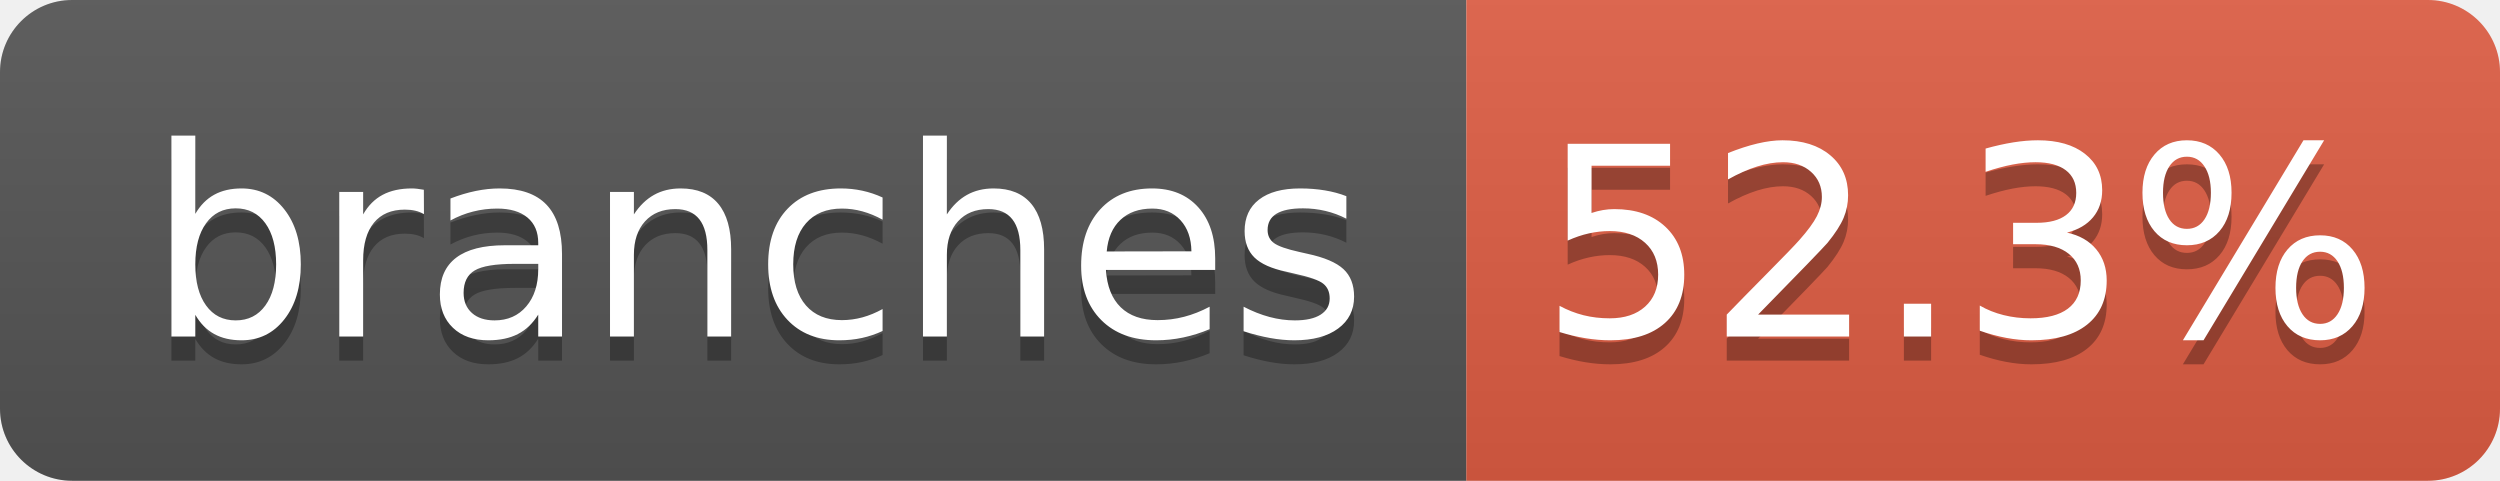
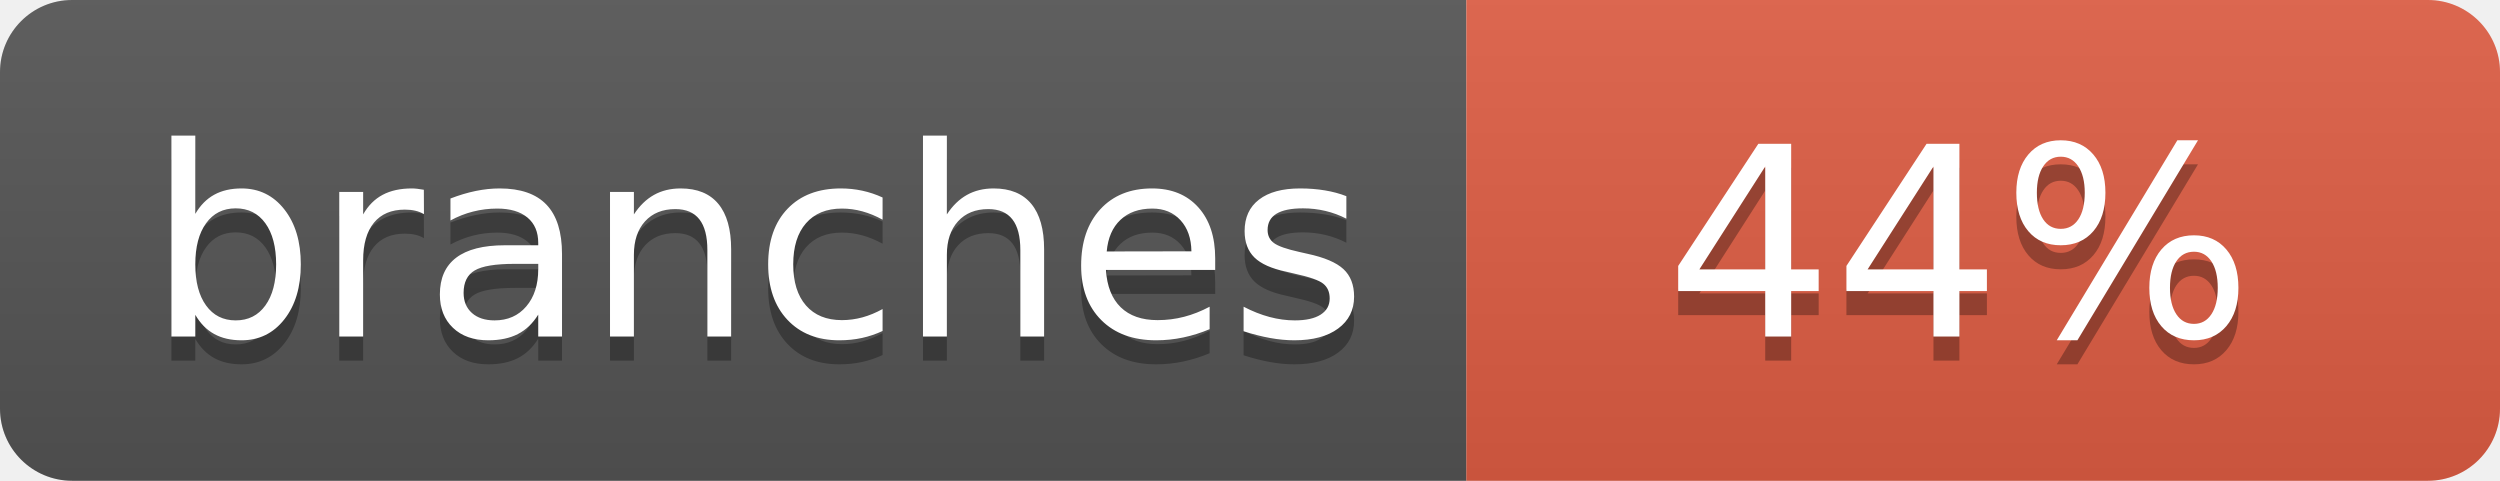
- <svg xmlns="http://www.w3.org/2000/svg" width="104" height="20" role="img" aria-label="branches: 52.3%">
+ <svg xmlns="http://www.w3.org/2000/svg" width="104" height="20" role="img" aria-label="branches: 44%">
  <linearGradient id="s" x2="0" y2="100%">
    <stop offset="0" stop-color="#bbb" stop-opacity=".1" />
    <stop offset="1" stop-opacity=".1" />
  </linearGradient>
  <clipPath id="r">
    <rect width="104" height="20" rx="3" fill="#fff" />
  </clipPath>
  <g clip-path="url(#r)">
    <rect width="61" height="20" fill="#555" />
    <rect x="61" width="43" height="20" fill="#e05d44" />
    <rect width="104" height="20" fill="url(#s)" />
  </g>
  <g fill="#fff" text-anchor="middle" font-family="Verdana,Geneva,DejaVu Sans,sans-serif" text-rendering="geometricPrecision" font-size="110">
    <text aria-hidden="true" x="315" y="150" fill="#010101" fill-opacity=".3" transform="scale(.1)" textLength="510">branches</text>
    <text x="315" y="140" transform="scale(.1)" fill="#fff" textLength="510">branches</text>
-     <text aria-hidden="true" x="815" y="150" fill="#010101" fill-opacity=".3" transform="scale(.1)" textLength="330">52.3%</text>
-     <text x="815" y="140" transform="scale(.1)" fill="#fff" textLength="330">52.3%</text>
+     <text aria-hidden="true" x="815" y="150" fill="#010101" fill-opacity=".3" transform="scale(.1)" textLength="250">44%</text>
+     <text x="815" y="140" transform="scale(.1)" fill="#fff" textLength="250">44%</text>
  </g>
</svg>
